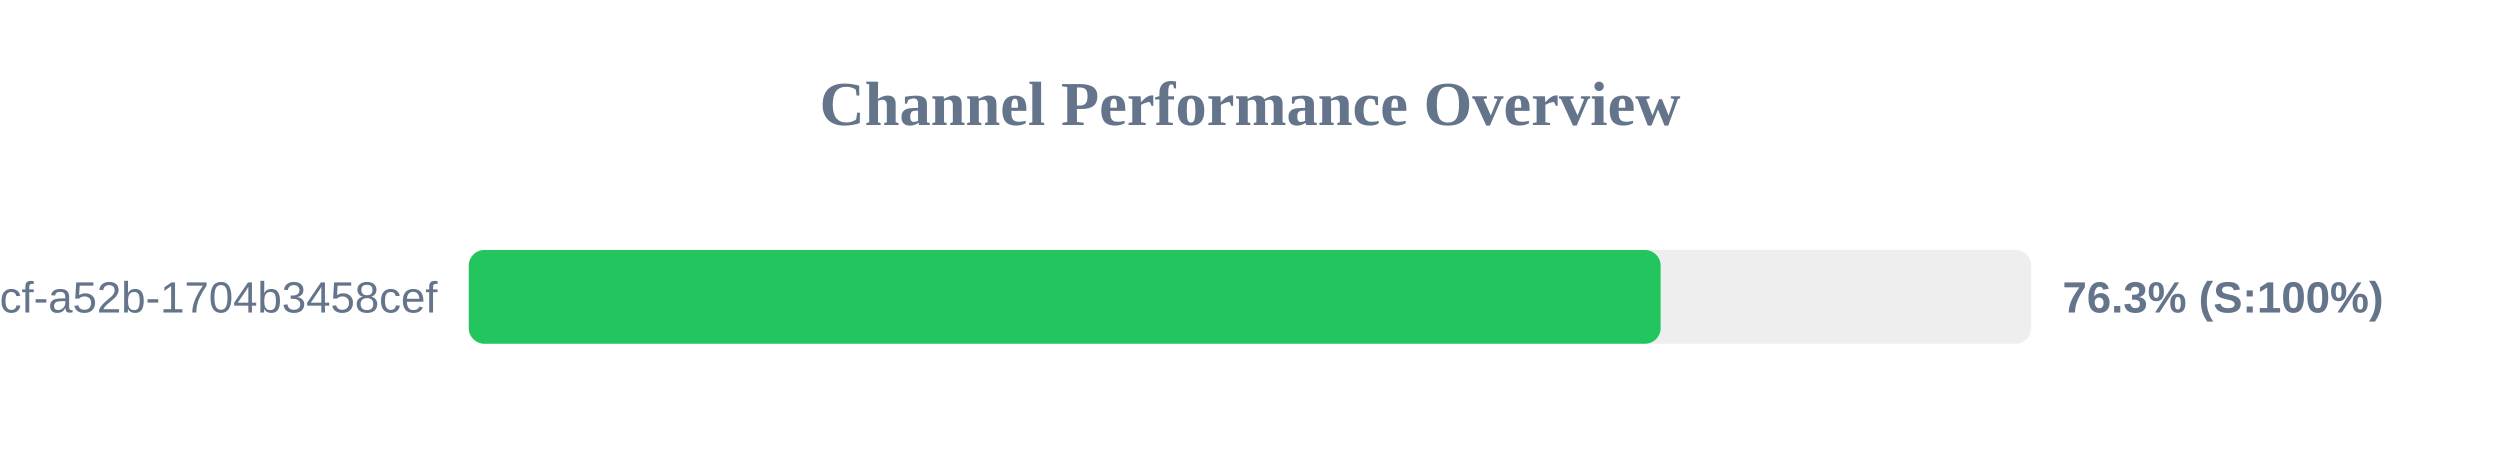
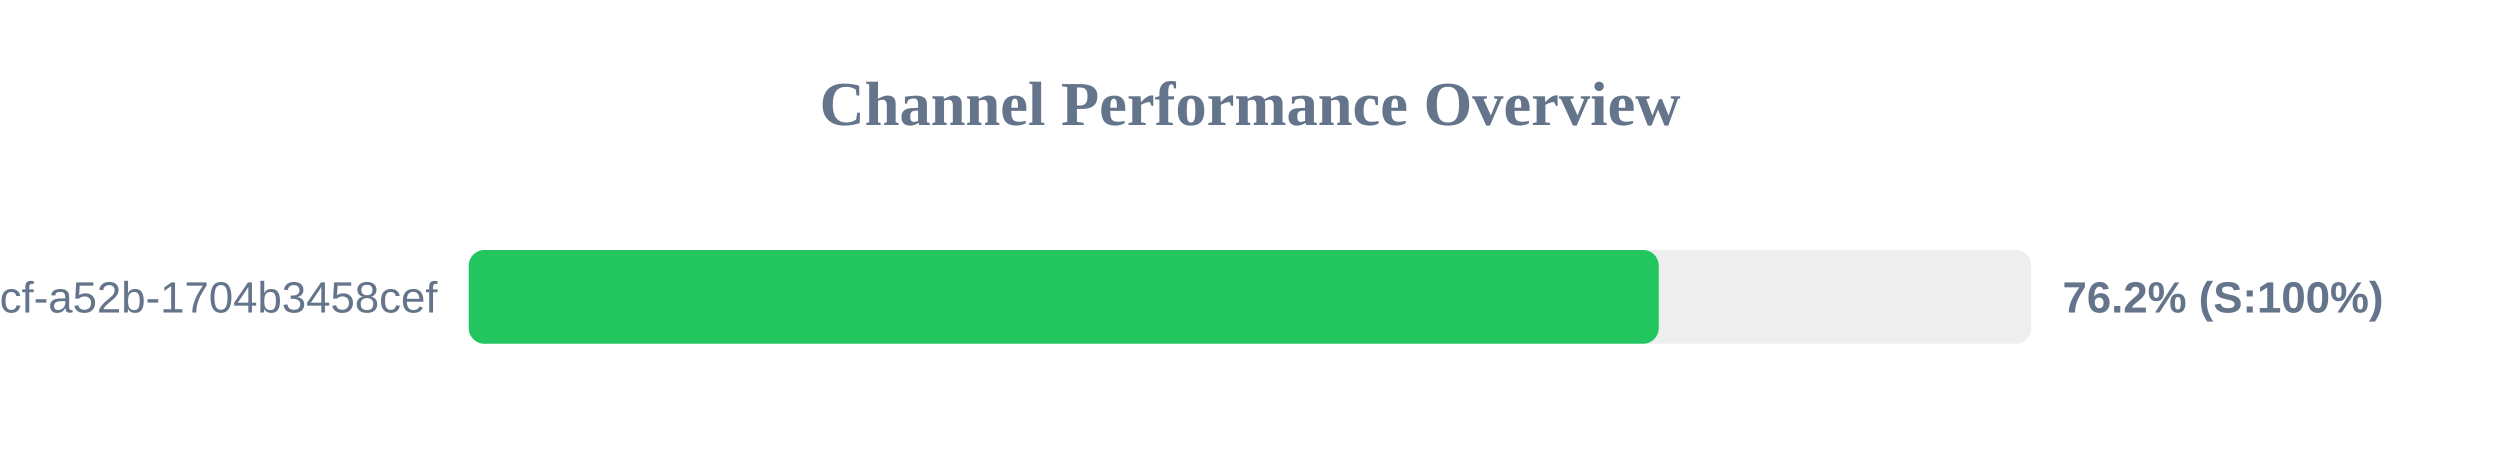
<svg xmlns="http://www.w3.org/2000/svg" width="800" height="150" version="1.1">
  <style>
        .row { font: 14px Arial; fill: #64748b; }
        .score { font: bold 14px Arial; fill: #64748b; }
    </style>
  <text x="400" y="40" text-anchor="middle" font-size="20px" font-weight="bold" fill="#64748b">Channel Performance Overview</text>
  <rect x="150" y="80" width="500" height="30" fill="#eee" rx="5" />
-   <rect x="150" y="80" width="381.4" height="30" fill="#22c55e" rx="5" />
+   <rect x="150" y="80" width="380.8" height="30" fill="#22c55e" rx="5" />
  <text x="140" y="100" text-anchor="end" class="row">?uuid=0cb527d9-6117-4bcf-a52b-1704b3458cef</text>
-   <text x="660" y="100" text-anchor="start" class="score">76.3% (S:100%)</text>
+   <text x="660" y="100" text-anchor="start" class="score">76.2% (S:100%)</text>
</svg>
